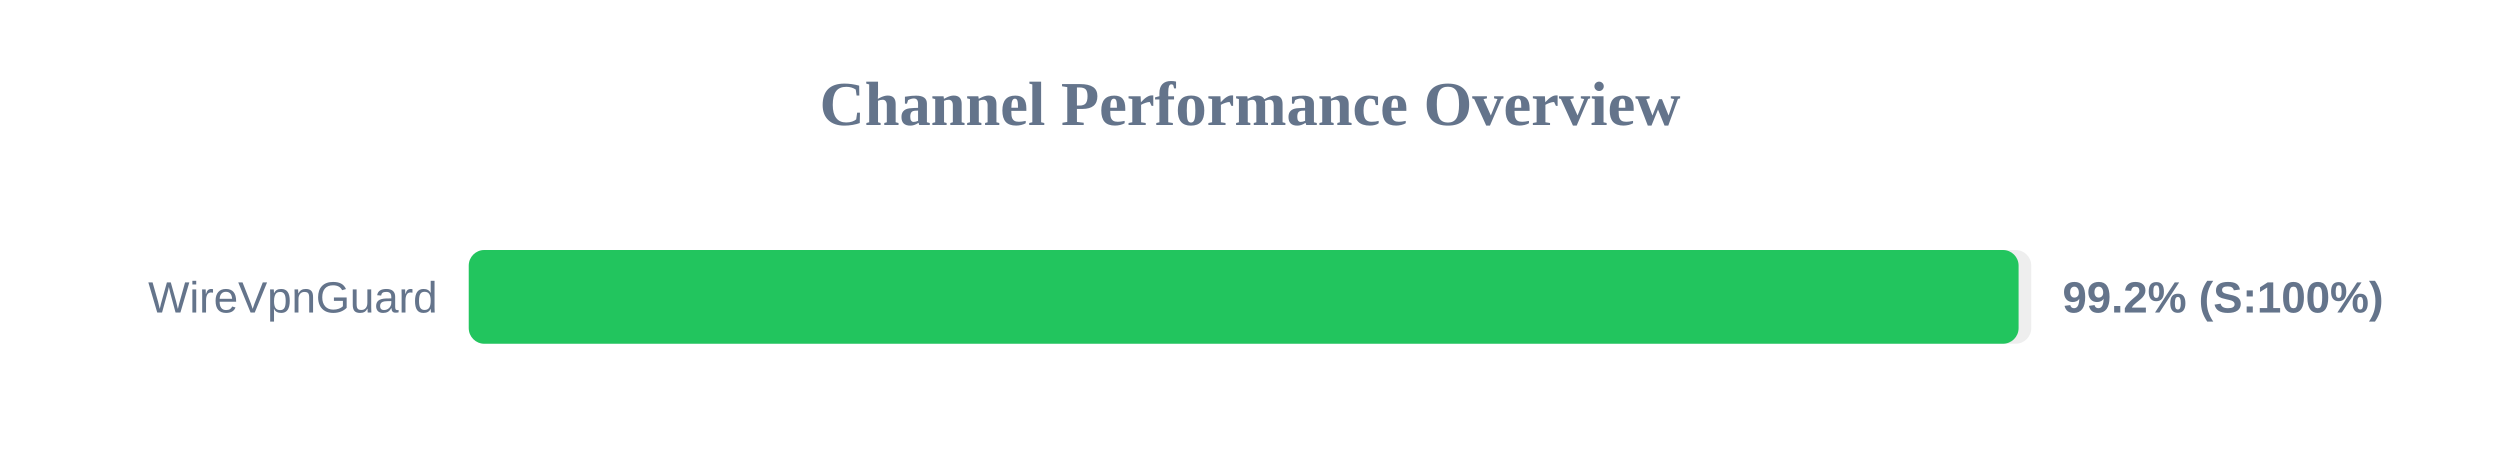
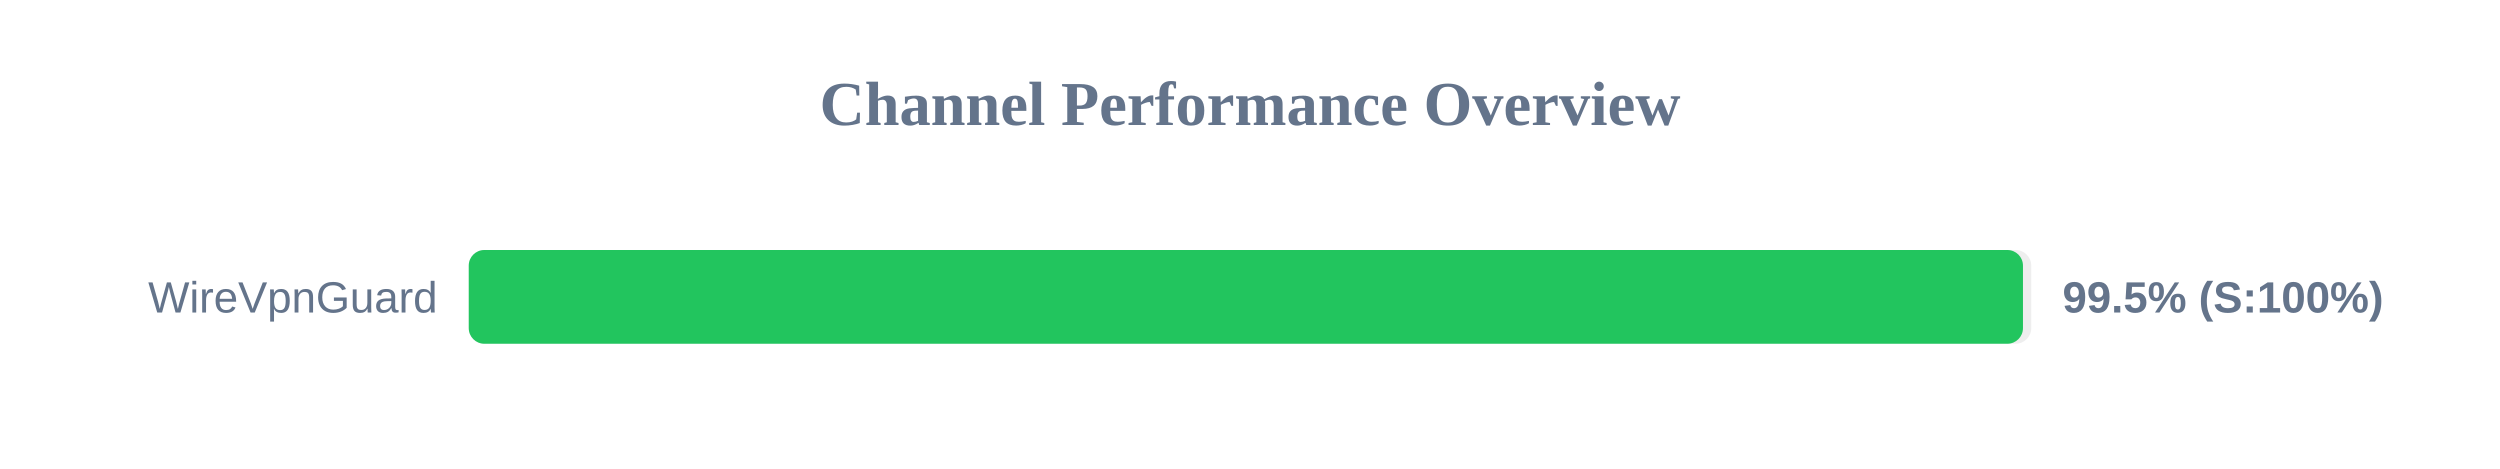
<svg xmlns="http://www.w3.org/2000/svg" width="800" height="150" version="1.1">
  <style>
        .row { font: 14px Arial; fill: #64748b; }
        .score { font: bold 14px Arial; fill: #64748b; }
    </style>
  <text x="400" y="40" text-anchor="middle" font-size="20px" font-weight="bold" fill="#64748b">Channel Performance Overview</text>
  <rect x="150" y="80" width="500" height="30" fill="#eee" rx="5" />
-   <rect x="150" y="80" width="495.95" height="30" fill="#22c55e" rx="5" />
+   <rect x="150" y="80" width="497.35" height="30" fill="#22c55e" rx="5" />
  <text x="140" y="100" text-anchor="end" class="row">WireVpnGuard</text>
-   <text x="660" y="100" text-anchor="start" class="score">99.2% (S:100%)</text>
+   <text x="660" y="100" text-anchor="start" class="score">99.5% (S:100%)</text>
</svg>
